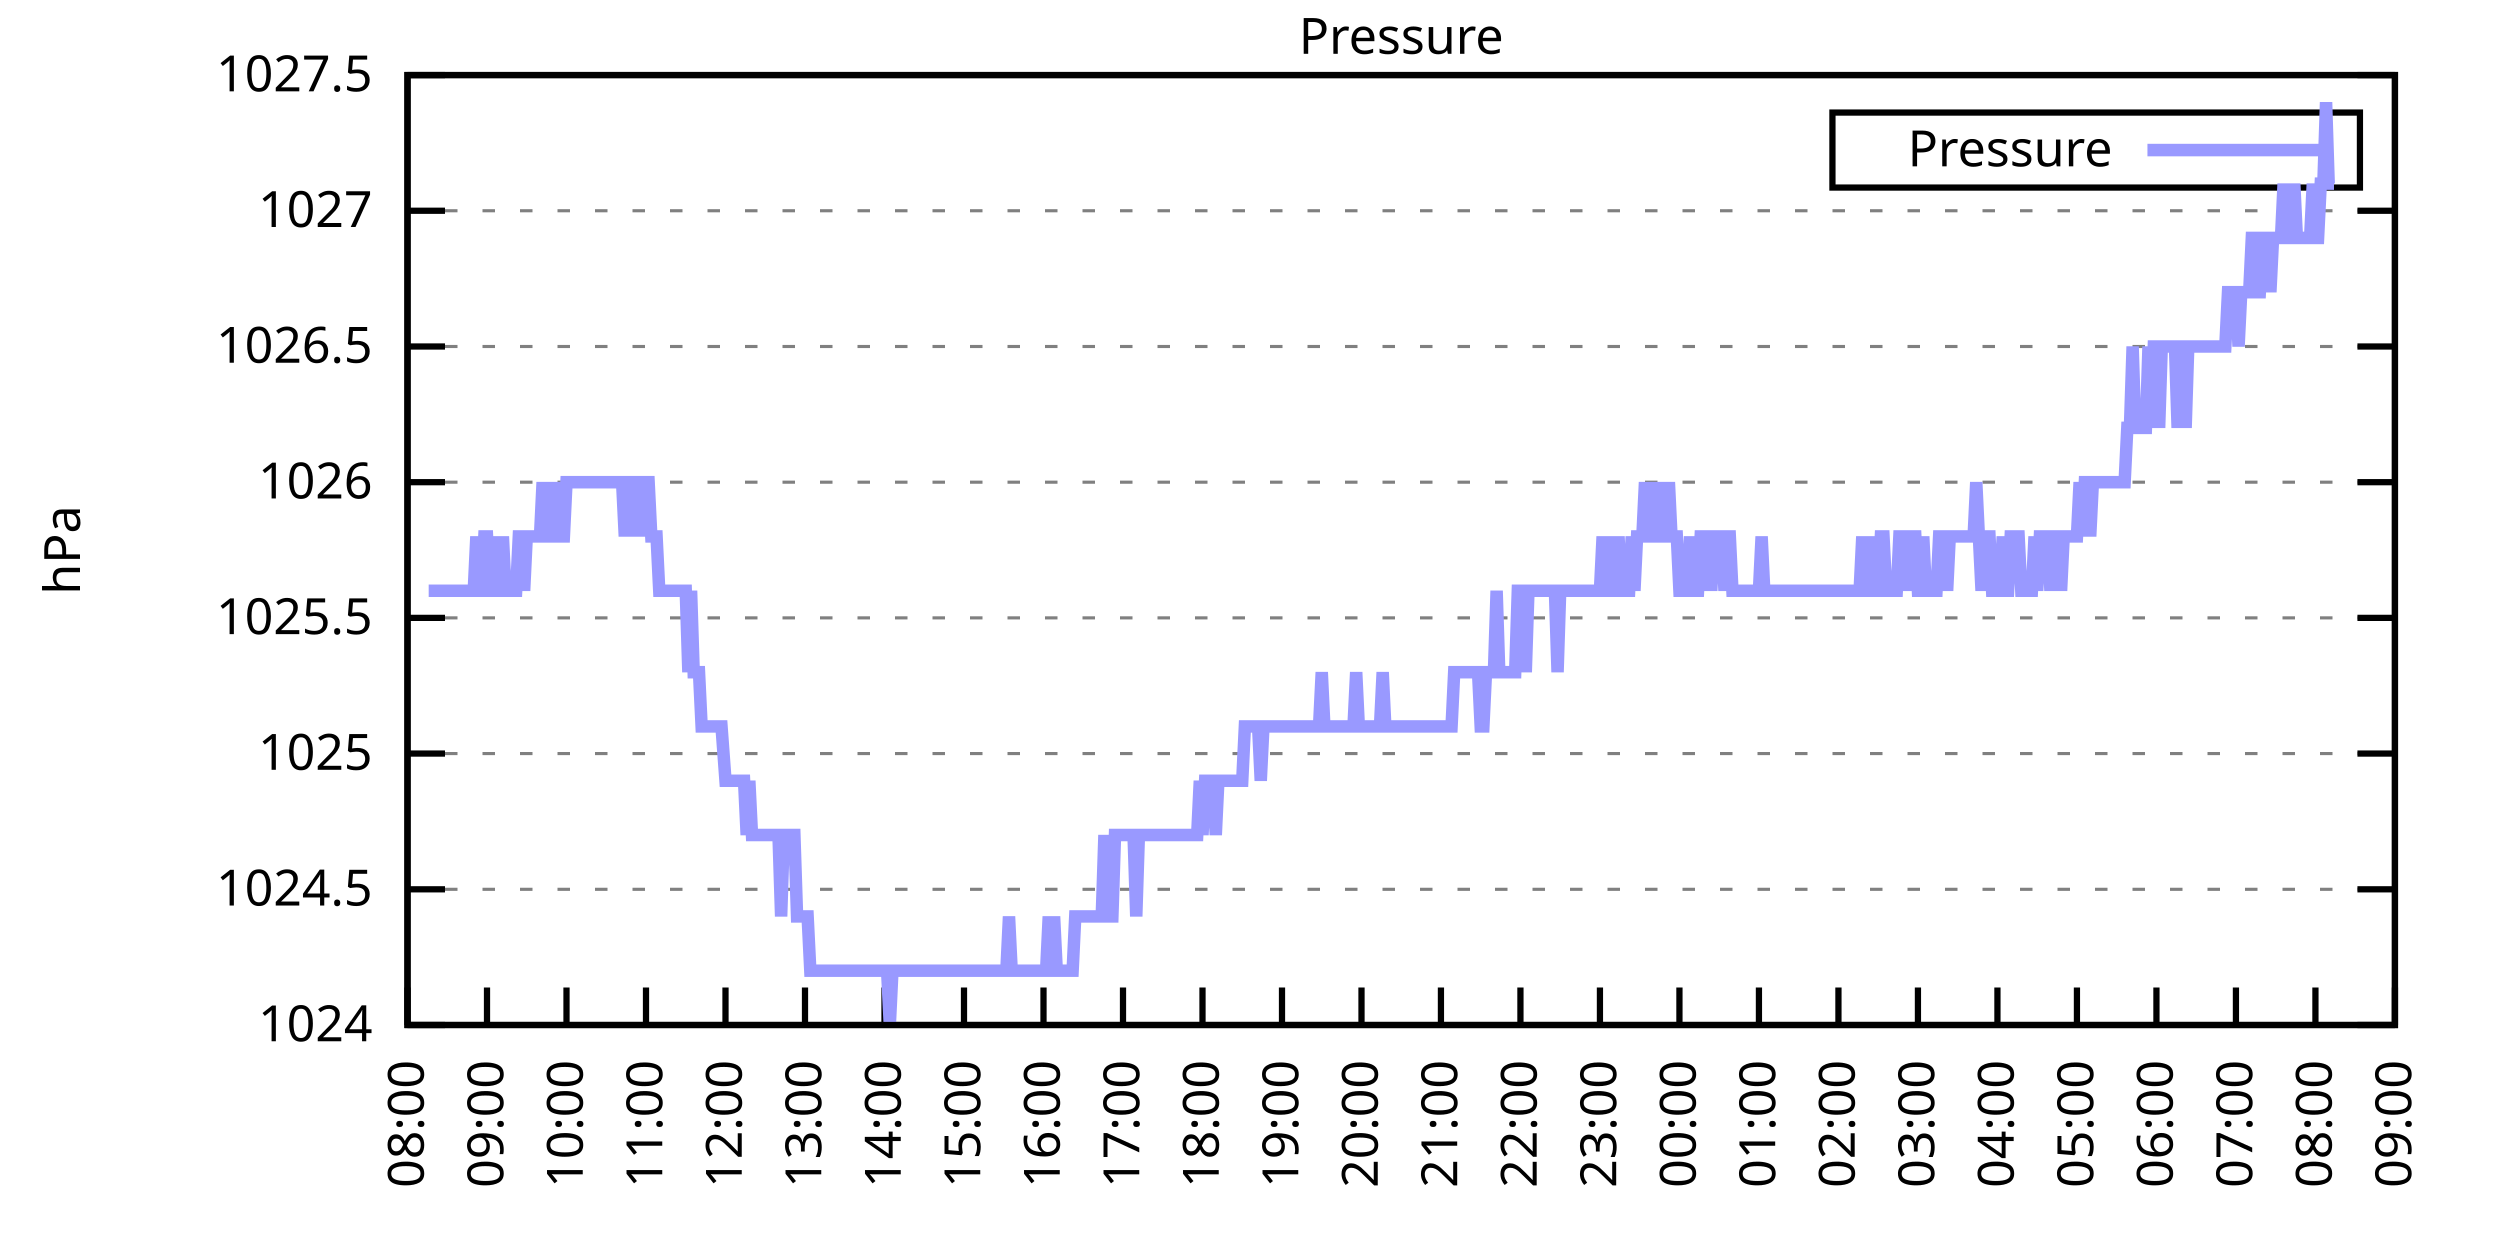
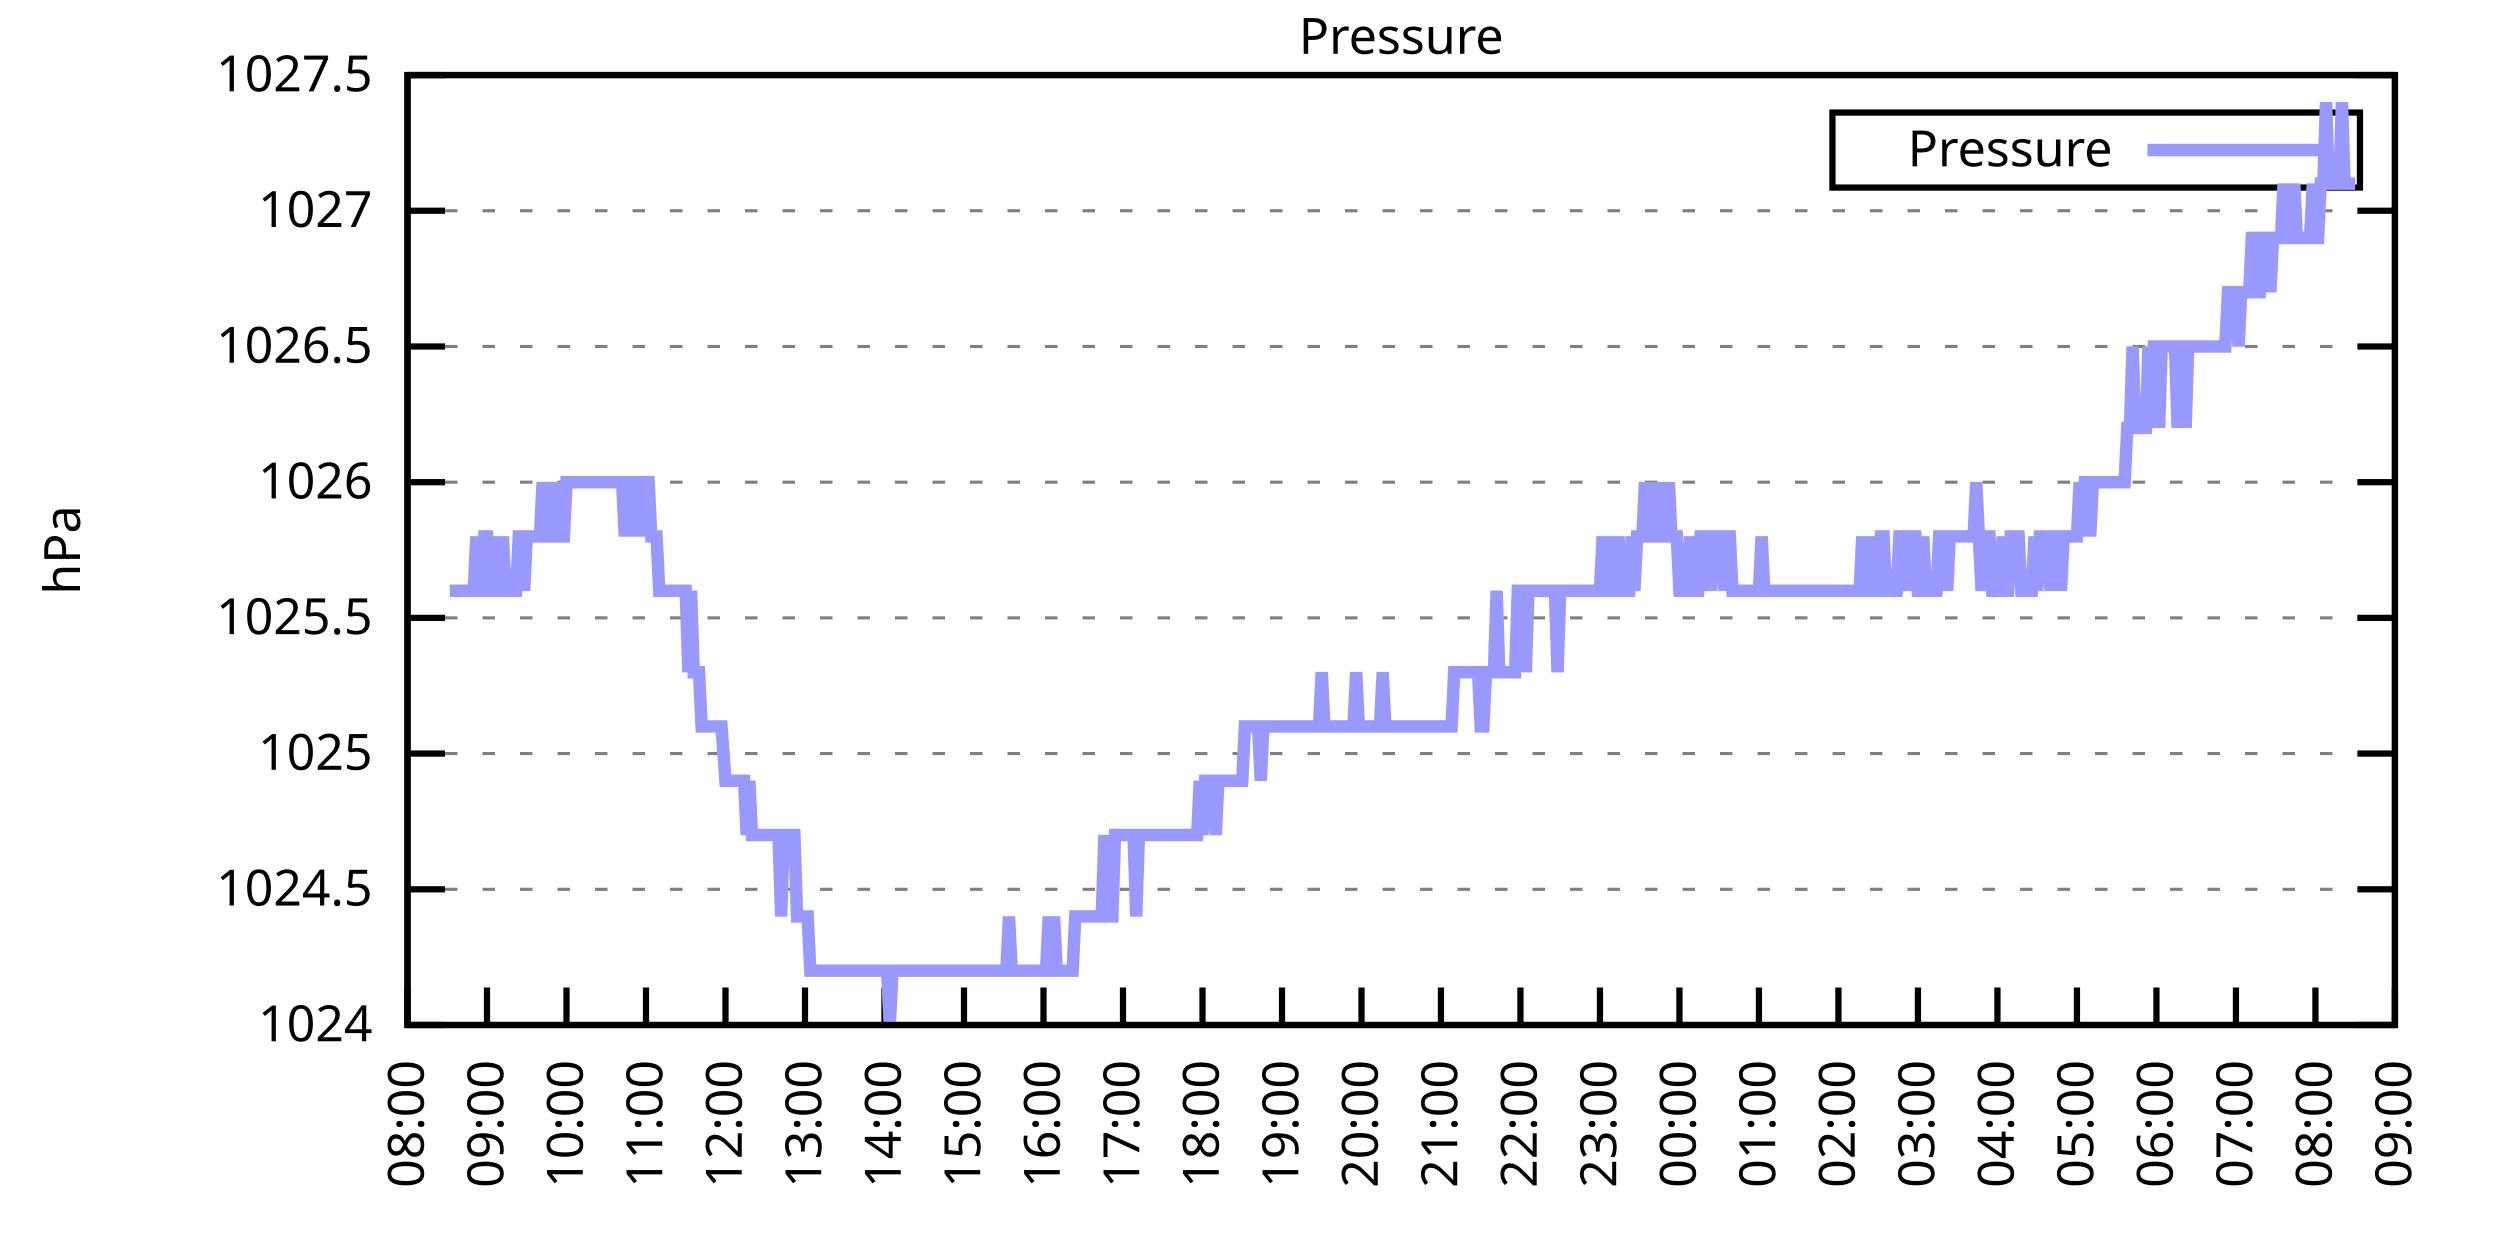
<svg xmlns="http://www.w3.org/2000/svg" xmlns:xlink="http://www.w3.org/1999/xlink" width="400" height="200" viewBox="0 0 400 200">
  <g id="gnuplot_canvas">
    <rect x="0" y="0" width="400" height="200" fill="none" />
    <defs>
      <circle id="gpDot" r="0.5" stroke-width="0.5" stroke="currentColor" />
      <path id="gpPt0" stroke-width="0.333" stroke="currentColor" d="M-1,0 h2 M0,-1 v2" />
      <path id="gpPt1" stroke-width="0.333" stroke="currentColor" d="M-1,-1 L1,1 M1,-1 L-1,1" />
      <path id="gpPt2" stroke-width="0.333" stroke="currentColor" d="M-1,0 L1,0 M0,-1 L0,1 M-1,-1 L1,1 M-1,1 L1,-1" />
      <rect id="gpPt3" stroke-width="0.333" stroke="currentColor" x="-1" y="-1" width="2" height="2" />
      <rect id="gpPt4" stroke-width="0.333" stroke="currentColor" fill="currentColor" x="-1" y="-1" width="2" height="2" />
      <circle id="gpPt5" stroke-width="0.333" stroke="currentColor" cx="0" cy="0" r="1" />
      <use xlink:href="#gpPt5" id="gpPt6" fill="currentColor" stroke="none" />
      <path id="gpPt7" stroke-width="0.333" stroke="currentColor" d="M0,-1.33 L-1.33,0.67 L1.33,0.67 z" />
      <use xlink:href="#gpPt7" id="gpPt8" fill="currentColor" stroke="none" />
      <use xlink:href="#gpPt7" id="gpPt9" stroke="currentColor" transform="rotate(180)" />
      <use xlink:href="#gpPt9" id="gpPt10" fill="currentColor" stroke="none" />
      <use xlink:href="#gpPt3" id="gpPt11" stroke="currentColor" transform="rotate(45)" />
      <use xlink:href="#gpPt11" id="gpPt12" fill="currentColor" stroke="none" />
      <path id="gpPt13" stroke-width="0.333" stroke="currentColor" d="M0,1.330 L1.265,0.411 L0.782,-1.067 L-0.782,-1.076 L-1.265,0.411 z" />
      <use xlink:href="#gpPt13" id="gpPt14" fill="currentColor" stroke="none" />
      <filter id="textbox" filterUnits="objectBoundingBox" x="0" y="0" height="1" width="1">
        <feFlood flood-color="white" flood-opacity="1" result="bgnd" />
        <feComposite in="SourceGraphic" in2="bgnd" operator="atop" />
      </filter>
      <filter id="greybox" filterUnits="objectBoundingBox" x="0" y="0" height="1" width="1">
        <feFlood flood-color="lightgrey" flood-opacity="1" result="grey" />
        <feComposite in="SourceGraphic" in2="grey" operator="atop" />
      </filter>
    </defs>
    <g fill="none" color="white" stroke="currentColor" stroke-width="1.00" stroke-linecap="butt" stroke-linejoin="miter">
</g>
    <g fill="none" color="black" stroke="currentColor" stroke-width="1.00" stroke-linecap="butt" stroke-linejoin="miter">
      <g stroke="none" shape-rendering="crispEdges">
        <polygon fill="rgb(255, 255, 255)" points="65.20,164.00 383.18,164.00 383.18,12.02 65.20,12.02 " />
      </g>
    </g>
    <g fill="none" color="black" stroke="currentColor" stroke-width="1.00" stroke-linecap="butt" stroke-linejoin="miter">
</g>
    <g fill="none" color="black" stroke="black" stroke-width="0.50" stroke-linecap="butt" stroke-linejoin="miter">
</g>
    <g fill="none" color="gray" stroke="currentColor" stroke-width="0.50" stroke-linecap="butt" stroke-linejoin="miter">
      <path stroke="gray" stroke-dasharray="2,4" class="gridline" d="M65.20,164.00 L383.19,164.00  " />
    </g>
    <g fill="none" color="gray" stroke="gray" stroke-width="1.00" stroke-linecap="butt" stroke-linejoin="miter">
</g>
    <g fill="none" color="black" stroke="currentColor" stroke-width="1.00" stroke-linecap="butt" stroke-linejoin="miter">
      <path stroke="black" d="M65.20,164.00 L71.20,164.00 M383.19,164.00 L377.19,164.00  " />
      <g transform="translate(59.60,166.60)" stroke="none" fill="black" font-family="Sans" font-size="8.00" text-anchor="end">
        <text>
          <tspan font-family="Sans"> 1024</tspan>
        </text>
      </g>
    </g>
    <g fill="none" color="black" stroke="currentColor" stroke-width="1.00" stroke-linecap="butt" stroke-linejoin="miter">
</g>
    <g fill="none" color="black" stroke="black" stroke-width="0.50" stroke-linecap="butt" stroke-linejoin="miter">
</g>
    <g fill="none" color="gray" stroke="currentColor" stroke-width="0.50" stroke-linecap="butt" stroke-linejoin="miter">
      <path stroke="gray" stroke-dasharray="2,4" class="gridline" d="M65.20,142.29 L383.19,142.29  " />
    </g>
    <g fill="none" color="gray" stroke="gray" stroke-width="1.00" stroke-linecap="butt" stroke-linejoin="miter">
</g>
    <g fill="none" color="black" stroke="currentColor" stroke-width="1.00" stroke-linecap="butt" stroke-linejoin="miter">
      <path stroke="black" d="M65.20,142.29 L71.20,142.29 M383.19,142.29 L377.19,142.29  " />
      <g transform="translate(59.60,144.89)" stroke="none" fill="black" font-family="Sans" font-size="8.00" text-anchor="end">
        <text>
          <tspan font-family="Sans"> 1024.5</tspan>
        </text>
      </g>
    </g>
    <g fill="none" color="black" stroke="currentColor" stroke-width="1.00" stroke-linecap="butt" stroke-linejoin="miter">
</g>
    <g fill="none" color="black" stroke="black" stroke-width="0.50" stroke-linecap="butt" stroke-linejoin="miter">
</g>
    <g fill="none" color="gray" stroke="currentColor" stroke-width="0.50" stroke-linecap="butt" stroke-linejoin="miter">
      <path stroke="gray" stroke-dasharray="2,4" class="gridline" d="M65.20,120.57 L383.19,120.57  " />
    </g>
    <g fill="none" color="gray" stroke="gray" stroke-width="1.00" stroke-linecap="butt" stroke-linejoin="miter">
</g>
    <g fill="none" color="black" stroke="currentColor" stroke-width="1.00" stroke-linecap="butt" stroke-linejoin="miter">
      <path stroke="black" d="M65.20,120.57 L71.20,120.57 M383.19,120.57 L377.19,120.57  " />
      <g transform="translate(59.60,123.17)" stroke="none" fill="black" font-family="Sans" font-size="8.00" text-anchor="end">
        <text>
          <tspan font-family="Sans"> 1025</tspan>
        </text>
      </g>
    </g>
    <g fill="none" color="black" stroke="currentColor" stroke-width="1.00" stroke-linecap="butt" stroke-linejoin="miter">
</g>
    <g fill="none" color="black" stroke="black" stroke-width="0.50" stroke-linecap="butt" stroke-linejoin="miter">
</g>
    <g fill="none" color="gray" stroke="currentColor" stroke-width="0.50" stroke-linecap="butt" stroke-linejoin="miter">
      <path stroke="gray" stroke-dasharray="2,4" class="gridline" d="M65.20,98.86 L383.19,98.86  " />
    </g>
    <g fill="none" color="gray" stroke="gray" stroke-width="1.00" stroke-linecap="butt" stroke-linejoin="miter">
</g>
    <g fill="none" color="black" stroke="currentColor" stroke-width="1.00" stroke-linecap="butt" stroke-linejoin="miter">
      <path stroke="black" d="M65.20,98.86 L71.20,98.86 M383.19,98.86 L377.19,98.86  " />
      <g transform="translate(59.60,101.46)" stroke="none" fill="black" font-family="Sans" font-size="8.00" text-anchor="end">
        <text>
          <tspan font-family="Sans"> 1025.5</tspan>
        </text>
      </g>
    </g>
    <g fill="none" color="black" stroke="currentColor" stroke-width="1.00" stroke-linecap="butt" stroke-linejoin="miter">
</g>
    <g fill="none" color="black" stroke="black" stroke-width="0.50" stroke-linecap="butt" stroke-linejoin="miter">
</g>
    <g fill="none" color="gray" stroke="currentColor" stroke-width="0.50" stroke-linecap="butt" stroke-linejoin="miter">
      <path stroke="gray" stroke-dasharray="2,4" class="gridline" d="M65.20,77.15 L383.19,77.15  " />
    </g>
    <g fill="none" color="gray" stroke="gray" stroke-width="1.00" stroke-linecap="butt" stroke-linejoin="miter">
</g>
    <g fill="none" color="black" stroke="currentColor" stroke-width="1.00" stroke-linecap="butt" stroke-linejoin="miter">
      <path stroke="black" d="M65.20,77.15 L71.20,77.15 M383.19,77.15 L377.19,77.15  " />
      <g transform="translate(59.60,79.75)" stroke="none" fill="black" font-family="Sans" font-size="8.00" text-anchor="end">
        <text>
          <tspan font-family="Sans"> 1026</tspan>
        </text>
      </g>
    </g>
    <g fill="none" color="black" stroke="currentColor" stroke-width="1.00" stroke-linecap="butt" stroke-linejoin="miter">
</g>
    <g fill="none" color="black" stroke="black" stroke-width="0.50" stroke-linecap="butt" stroke-linejoin="miter">
</g>
    <g fill="none" color="gray" stroke="currentColor" stroke-width="0.50" stroke-linecap="butt" stroke-linejoin="miter">
      <path stroke="gray" stroke-dasharray="2,4" class="gridline" d="M65.20,55.44 L383.19,55.44  " />
    </g>
    <g fill="none" color="gray" stroke="gray" stroke-width="1.00" stroke-linecap="butt" stroke-linejoin="miter">
</g>
    <g fill="none" color="black" stroke="currentColor" stroke-width="1.00" stroke-linecap="butt" stroke-linejoin="miter">
      <path stroke="black" d="M65.20,55.44 L71.20,55.44 M383.19,55.44 L377.19,55.44  " />
      <g transform="translate(59.60,58.04)" stroke="none" fill="black" font-family="Sans" font-size="8.00" text-anchor="end">
        <text>
          <tspan font-family="Sans"> 1026.5</tspan>
        </text>
      </g>
    </g>
    <g fill="none" color="black" stroke="currentColor" stroke-width="1.00" stroke-linecap="butt" stroke-linejoin="miter">
</g>
    <g fill="none" color="black" stroke="black" stroke-width="0.50" stroke-linecap="butt" stroke-linejoin="miter">
</g>
    <g fill="none" color="gray" stroke="currentColor" stroke-width="0.50" stroke-linecap="butt" stroke-linejoin="miter">
      <path stroke="gray" stroke-dasharray="2,4" class="gridline" d="M65.20,33.72 L383.19,33.72  " />
    </g>
    <g fill="none" color="gray" stroke="gray" stroke-width="1.00" stroke-linecap="butt" stroke-linejoin="miter">
</g>
    <g fill="none" color="black" stroke="currentColor" stroke-width="1.00" stroke-linecap="butt" stroke-linejoin="miter">
      <path stroke="black" d="M65.20,33.72 L71.20,33.72 M383.19,33.72 L377.19,33.72  " />
      <g transform="translate(59.60,36.32)" stroke="none" fill="black" font-family="Sans" font-size="8.00" text-anchor="end">
        <text>
          <tspan font-family="Sans"> 1027</tspan>
        </text>
      </g>
    </g>
    <g fill="none" color="black" stroke="currentColor" stroke-width="1.00" stroke-linecap="butt" stroke-linejoin="miter">
</g>
    <g fill="none" color="black" stroke="black" stroke-width="0.50" stroke-linecap="butt" stroke-linejoin="miter">
</g>
    <g fill="none" color="gray" stroke="currentColor" stroke-width="0.50" stroke-linecap="butt" stroke-linejoin="miter">
      <path stroke="gray" stroke-dasharray="2,4" class="gridline" d="M65.20,12.01 L383.19,12.01  " />
    </g>
    <g fill="none" color="gray" stroke="gray" stroke-width="1.00" stroke-linecap="butt" stroke-linejoin="miter">
</g>
    <g fill="none" color="black" stroke="currentColor" stroke-width="1.00" stroke-linecap="butt" stroke-linejoin="miter">
      <path stroke="black" d="M65.20,12.01 L71.20,12.01 M383.19,12.01 L377.19,12.01  " />
      <g transform="translate(59.60,14.61)" stroke="none" fill="black" font-family="Sans" font-size="8.00" text-anchor="end">
        <text>
          <tspan font-family="Sans"> 1027.5</tspan>
        </text>
      </g>
    </g>
    <g fill="none" color="black" stroke="currentColor" stroke-width="1.00" stroke-linecap="butt" stroke-linejoin="miter">
      <path stroke="black" d="M65.20,164.00 L65.20,158.00  " />
      <g transform="translate(67.80,169.60) rotate(270.00)" stroke="none" fill="black" font-family="Sans" font-size="8.00" text-anchor="end">
        <text>
          <tspan font-family="Sans">08:00</tspan>
        </text>
      </g>
    </g>
    <g fill="none" color="black" stroke="currentColor" stroke-width="1.00" stroke-linecap="butt" stroke-linejoin="miter">
      <path stroke="black" d="M77.92,164.00 L77.92,158.00  " />
      <g transform="translate(80.52,169.60) rotate(270.00)" stroke="none" fill="black" font-family="Sans" font-size="8.00" text-anchor="end">
        <text>
          <tspan font-family="Sans">09:00</tspan>
        </text>
      </g>
    </g>
    <g fill="none" color="black" stroke="currentColor" stroke-width="1.00" stroke-linecap="butt" stroke-linejoin="miter">
      <path stroke="black" d="M90.64,164.00 L90.64,158.00  " />
      <g transform="translate(93.24,169.60) rotate(270.00)" stroke="none" fill="black" font-family="Sans" font-size="8.00" text-anchor="end">
        <text>
          <tspan font-family="Sans">10:00</tspan>
        </text>
      </g>
    </g>
    <g fill="none" color="black" stroke="currentColor" stroke-width="1.00" stroke-linecap="butt" stroke-linejoin="miter">
      <path stroke="black" d="M103.36,164.00 L103.36,158.00  " />
      <g transform="translate(105.96,169.60) rotate(270.00)" stroke="none" fill="black" font-family="Sans" font-size="8.00" text-anchor="end">
        <text>
          <tspan font-family="Sans">11:00</tspan>
        </text>
      </g>
    </g>
    <g fill="none" color="black" stroke="currentColor" stroke-width="1.00" stroke-linecap="butt" stroke-linejoin="miter">
      <path stroke="black" d="M116.08,164.00 L116.08,158.00  " />
      <g transform="translate(118.68,169.60) rotate(270.00)" stroke="none" fill="black" font-family="Sans" font-size="8.00" text-anchor="end">
        <text>
          <tspan font-family="Sans">12:00</tspan>
        </text>
      </g>
    </g>
    <g fill="none" color="black" stroke="currentColor" stroke-width="1.00" stroke-linecap="butt" stroke-linejoin="miter">
      <path stroke="black" d="M128.80,164.00 L128.80,158.00  " />
      <g transform="translate(131.40,169.60) rotate(270.00)" stroke="none" fill="black" font-family="Sans" font-size="8.00" text-anchor="end">
        <text>
          <tspan font-family="Sans">13:00</tspan>
        </text>
      </g>
    </g>
    <g fill="none" color="black" stroke="currentColor" stroke-width="1.00" stroke-linecap="butt" stroke-linejoin="miter">
      <path stroke="black" d="M141.52,164.00 L141.52,158.00  " />
      <g transform="translate(144.12,169.60) rotate(270.00)" stroke="none" fill="black" font-family="Sans" font-size="8.00" text-anchor="end">
        <text>
          <tspan font-family="Sans">14:00</tspan>
        </text>
      </g>
    </g>
    <g fill="none" color="black" stroke="currentColor" stroke-width="1.00" stroke-linecap="butt" stroke-linejoin="miter">
      <path stroke="black" d="M154.24,164.00 L154.24,158.00  " />
      <g transform="translate(156.84,169.60) rotate(270.00)" stroke="none" fill="black" font-family="Sans" font-size="8.00" text-anchor="end">
        <text>
          <tspan font-family="Sans">15:00</tspan>
        </text>
      </g>
    </g>
    <g fill="none" color="black" stroke="currentColor" stroke-width="1.00" stroke-linecap="butt" stroke-linejoin="miter">
      <path stroke="black" d="M166.96,164.00 L166.96,158.00  " />
      <g transform="translate(169.56,169.60) rotate(270.00)" stroke="none" fill="black" font-family="Sans" font-size="8.00" text-anchor="end">
        <text>
          <tspan font-family="Sans">16:00</tspan>
        </text>
      </g>
    </g>
    <g fill="none" color="black" stroke="currentColor" stroke-width="1.00" stroke-linecap="butt" stroke-linejoin="miter">
      <path stroke="black" d="M179.68,164.00 L179.68,158.00  " />
      <g transform="translate(182.28,169.60) rotate(270.00)" stroke="none" fill="black" font-family="Sans" font-size="8.00" text-anchor="end">
        <text>
          <tspan font-family="Sans">17:00</tspan>
        </text>
      </g>
    </g>
    <g fill="none" color="black" stroke="currentColor" stroke-width="1.00" stroke-linecap="butt" stroke-linejoin="miter">
      <path stroke="black" d="M192.40,164.00 L192.40,158.00  " />
      <g transform="translate(195.00,169.60) rotate(270.00)" stroke="none" fill="black" font-family="Sans" font-size="8.00" text-anchor="end">
        <text>
          <tspan font-family="Sans">18:00</tspan>
        </text>
      </g>
    </g>
    <g fill="none" color="black" stroke="currentColor" stroke-width="1.00" stroke-linecap="butt" stroke-linejoin="miter">
      <path stroke="black" d="M205.12,164.00 L205.12,158.00  " />
      <g transform="translate(207.72,169.60) rotate(270.00)" stroke="none" fill="black" font-family="Sans" font-size="8.00" text-anchor="end">
        <text>
          <tspan font-family="Sans">19:00</tspan>
        </text>
      </g>
    </g>
    <g fill="none" color="black" stroke="currentColor" stroke-width="1.00" stroke-linecap="butt" stroke-linejoin="miter">
      <path stroke="black" d="M217.84,164.00 L217.84,158.00  " />
      <g transform="translate(220.44,169.60) rotate(270.00)" stroke="none" fill="black" font-family="Sans" font-size="8.00" text-anchor="end">
        <text>
          <tspan font-family="Sans">20:00</tspan>
        </text>
      </g>
    </g>
    <g fill="none" color="black" stroke="currentColor" stroke-width="1.00" stroke-linecap="butt" stroke-linejoin="miter">
      <path stroke="black" d="M230.55,164.00 L230.55,158.00  " />
      <g transform="translate(233.15,169.60) rotate(270.00)" stroke="none" fill="black" font-family="Sans" font-size="8.00" text-anchor="end">
        <text>
          <tspan font-family="Sans">21:00</tspan>
        </text>
      </g>
    </g>
    <g fill="none" color="black" stroke="currentColor" stroke-width="1.00" stroke-linecap="butt" stroke-linejoin="miter">
      <path stroke="black" d="M243.27,164.00 L243.27,158.00  " />
      <g transform="translate(245.87,169.60) rotate(270.00)" stroke="none" fill="black" font-family="Sans" font-size="8.00" text-anchor="end">
        <text>
          <tspan font-family="Sans">22:00</tspan>
        </text>
      </g>
    </g>
    <g fill="none" color="black" stroke="currentColor" stroke-width="1.00" stroke-linecap="butt" stroke-linejoin="miter">
      <path stroke="black" d="M255.99,164.00 L255.99,158.00  " />
      <g transform="translate(258.59,169.60) rotate(270.00)" stroke="none" fill="black" font-family="Sans" font-size="8.00" text-anchor="end">
        <text>
          <tspan font-family="Sans">23:00</tspan>
        </text>
      </g>
    </g>
    <g fill="none" color="black" stroke="currentColor" stroke-width="1.00" stroke-linecap="butt" stroke-linejoin="miter">
      <path stroke="black" d="M268.71,164.00 L268.71,158.00  " />
      <g transform="translate(271.31,169.60) rotate(270.00)" stroke="none" fill="black" font-family="Sans" font-size="8.00" text-anchor="end">
        <text>
          <tspan font-family="Sans">00:00</tspan>
        </text>
      </g>
    </g>
    <g fill="none" color="black" stroke="currentColor" stroke-width="1.00" stroke-linecap="butt" stroke-linejoin="miter">
      <path stroke="black" d="M281.43,164.00 L281.43,158.00  " />
      <g transform="translate(284.03,169.60) rotate(270.00)" stroke="none" fill="black" font-family="Sans" font-size="8.00" text-anchor="end">
        <text>
          <tspan font-family="Sans">01:00</tspan>
        </text>
      </g>
    </g>
    <g fill="none" color="black" stroke="currentColor" stroke-width="1.00" stroke-linecap="butt" stroke-linejoin="miter">
      <path stroke="black" d="M294.15,164.00 L294.15,158.00  " />
      <g transform="translate(296.75,169.60) rotate(270.00)" stroke="none" fill="black" font-family="Sans" font-size="8.00" text-anchor="end">
        <text>
          <tspan font-family="Sans">02:00</tspan>
        </text>
      </g>
    </g>
    <g fill="none" color="black" stroke="currentColor" stroke-width="1.00" stroke-linecap="butt" stroke-linejoin="miter">
      <path stroke="black" d="M306.87,164.00 L306.87,158.00  " />
      <g transform="translate(309.47,169.60) rotate(270.00)" stroke="none" fill="black" font-family="Sans" font-size="8.00" text-anchor="end">
        <text>
          <tspan font-family="Sans">03:00</tspan>
        </text>
      </g>
    </g>
    <g fill="none" color="black" stroke="currentColor" stroke-width="1.00" stroke-linecap="butt" stroke-linejoin="miter">
      <path stroke="black" d="M319.59,164.00 L319.59,158.00  " />
      <g transform="translate(322.19,169.60) rotate(270.00)" stroke="none" fill="black" font-family="Sans" font-size="8.00" text-anchor="end">
        <text>
          <tspan font-family="Sans">04:00</tspan>
        </text>
      </g>
    </g>
    <g fill="none" color="black" stroke="currentColor" stroke-width="1.00" stroke-linecap="butt" stroke-linejoin="miter">
      <path stroke="black" d="M332.31,164.00 L332.31,158.00  " />
      <g transform="translate(334.91,169.60) rotate(270.00)" stroke="none" fill="black" font-family="Sans" font-size="8.00" text-anchor="end">
        <text>
          <tspan font-family="Sans">05:00</tspan>
        </text>
      </g>
    </g>
    <g fill="none" color="black" stroke="currentColor" stroke-width="1.00" stroke-linecap="butt" stroke-linejoin="miter">
      <path stroke="black" d="M345.03,164.00 L345.03,158.00  " />
      <g transform="translate(347.63,169.60) rotate(270.00)" stroke="none" fill="black" font-family="Sans" font-size="8.00" text-anchor="end">
        <text>
          <tspan font-family="Sans">06:00</tspan>
        </text>
      </g>
    </g>
    <g fill="none" color="black" stroke="currentColor" stroke-width="1.00" stroke-linecap="butt" stroke-linejoin="miter">
      <path stroke="black" d="M357.75,164.00 L357.75,158.00  " />
      <g transform="translate(360.35,169.60) rotate(270.00)" stroke="none" fill="black" font-family="Sans" font-size="8.00" text-anchor="end">
        <text>
          <tspan font-family="Sans">07:00</tspan>
        </text>
      </g>
    </g>
    <g fill="none" color="black" stroke="currentColor" stroke-width="1.00" stroke-linecap="butt" stroke-linejoin="miter">
      <path stroke="black" d="M370.47,164.00 L370.47,158.00  " />
      <g transform="translate(373.07,169.60) rotate(270.00)" stroke="none" fill="black" font-family="Sans" font-size="8.00" text-anchor="end">
        <text>
          <tspan font-family="Sans">08:00</tspan>
        </text>
      </g>
    </g>
    <g fill="none" color="black" stroke="currentColor" stroke-width="1.00" stroke-linecap="butt" stroke-linejoin="miter">
      <path stroke="black" d="M383.19,164.00 L383.19,158.00  " />
      <g transform="translate(385.79,169.60) rotate(270.00)" stroke="none" fill="black" font-family="Sans" font-size="8.00" text-anchor="end">
        <text>
          <tspan font-family="Sans">09:00</tspan>
        </text>
      </g>
    </g>
    <g fill="none" color="black" stroke="currentColor" stroke-width="1.00" stroke-linecap="butt" stroke-linejoin="miter">
</g>
    <g fill="none" color="black" stroke="currentColor" stroke-width="1.00" stroke-linecap="butt" stroke-linejoin="miter">
      <path stroke="black" d="M65.20,12.01 L65.20,164.00 L383.19,164.00 L383.19,12.01 L65.20,12.01 Z  " />
    </g>
    <g fill="none" color="black" stroke="currentColor" stroke-width="1.00" stroke-linecap="butt" stroke-linejoin="miter">
</g>
    <g fill="none" color="black" stroke="currentColor" stroke-width="1.00" stroke-linecap="butt" stroke-linejoin="miter">
      <path stroke="black" d="M293.19,30.01 L293.19,18.01 L377.59,18.01 L377.59,30.01 L293.19,30.01 Z  " />
    </g>
    <g id="Pressure_plot_1">
      <g fill="none" color="white" stroke="black" stroke-width="2.00" stroke-linecap="butt" stroke-linejoin="miter">
</g>
      <g fill="none" color="black" stroke="currentColor" stroke-width="2.00" stroke-linecap="butt" stroke-linejoin="miter">
        <g transform="translate(337.99,26.61)" stroke="none" fill="black" font-family="Sans" font-size="8.00" text-anchor="end">
          <text>
            <tspan font-family="Sans">Pressure</tspan>
          </text>
        </g>
      </g>
      <g fill="none" color="black" stroke="currentColor" stroke-width="2.00" stroke-linecap="butt" stroke-linejoin="miter">
-         <path stroke="rgb(153, 153, 255)" d="M343.59,24.01 L371.99,24.01 M68.59,94.52 L69.02,94.52 L69.44,94.52 L69.86,94.52 L70.29,94.52 L70.71,94.52   L71.14,94.52 L71.56,94.52 L71.98,94.52 L72.41,94.52 L72.83,94.52 L73.26,94.52 L73.68,94.52 L74.10,94.52   L74.53,94.52 L74.95,94.52 L75.38,94.52 L75.80,94.52 L76.22,85.83 L76.65,94.52 L77.07,94.52 L77.50,85.83   L77.92,85.83 L78.34,94.52 L78.77,94.52 L79.19,85.83 L79.62,94.52 L80.04,94.52 L80.46,85.83 L80.89,94.52   L81.31,94.52 L81.74,94.52 L82.16,94.52 L82.58,94.52 L83.01,85.83 L83.43,85.83 L83.86,94.52 L84.28,85.83   L84.70,85.83 L85.13,85.83 L85.55,85.83 L85.98,85.83 L86.40,85.83 L86.82,77.15 L87.25,85.83 L87.67,77.15   L88.10,85.83 L88.52,85.83 L88.94,85.83 L89.37,77.15 L89.79,85.83 L90.22,85.83 L90.64,77.15 L91.06,77.15   L91.49,77.15 L91.91,77.15 L92.34,77.15 L92.76,77.15 L93.18,77.15 L93.61,77.15 L94.03,77.15 L94.46,77.15   L94.88,77.15 L95.30,77.15 L95.73,77.15 L96.15,77.15 L96.58,77.15 L97.00,77.15 L97.42,77.15 L97.85,77.15   L98.27,77.15 L98.69,77.15 L99.12,77.15 L99.54,77.15 L99.97,85.83 L100.39,77.15 L100.81,77.15 L101.24,77.15   L101.66,85.83 L102.09,77.15 L102.51,77.15 L102.93,85.83 L103.36,77.15 L103.78,77.15 L104.21,85.83 L104.63,85.83   L105.05,85.83 L105.48,94.52 L105.90,94.52 L106.33,94.52 L106.75,94.52 L107.17,94.52 L107.60,94.52 L108.02,94.52   L108.45,94.52 L108.87,94.52 L109.29,94.52 L109.72,94.52 L110.14,107.55 L110.57,94.52 L110.99,107.55 L111.41,107.55   L111.84,107.55 L112.26,116.23 L112.69,116.23 L113.11,116.23 L113.53,116.23 L113.96,116.23 L114.38,116.23 L114.81,116.23   L115.23,116.23 L115.44,116.23 L116.08,124.92 L116.50,124.92 L116.93,124.92 L117.35,124.92 L117.77,124.92 L118.20,124.92   L118.62,124.92 L119.05,124.92 L119.47,133.60 L119.89,124.92 L120.32,133.60 L120.74,133.60 L121.17,133.60 L121.59,133.60   L122.01,133.60 L122.44,133.60 L122.86,133.60 L123.29,133.60 L123.71,133.60 L124.13,133.60 L124.56,133.60 L124.98,146.63   L125.41,133.60 L125.83,133.60 L126.25,133.60 L126.68,133.60 L127.10,133.60 L127.53,146.63 L127.95,146.63 L128.37,146.63   L128.80,146.63 L129.22,146.63 L129.65,155.31 L130.07,155.31 L130.49,155.31 L130.92,155.31 L131.34,155.31 L131.77,155.31   L132.19,155.31 L132.61,155.31 L133.04,155.31 L133.46,155.31 L133.89,155.31 L134.31,155.31 L134.73,155.31 L135.16,155.31   L135.58,155.31 L136.01,155.31 L136.43,155.31 L136.85,155.31 L137.28,155.31 L137.70,155.31 L138.13,155.31 L138.55,155.31   L138.97,155.31 L139.40,155.31 L139.82,155.31 L140.25,155.31 L140.67,155.31 L141.09,155.31 L141.52,155.31 L141.94,155.31   L142.37,164.00 L142.79,155.31 L143.21,155.31 L143.64,155.31 L144.06,155.31 L144.49,155.31 L144.91,155.31 L145.33,155.31   L145.76,155.31 L146.18,155.31 L146.61,155.31 L147.03,155.31 L147.45,155.31 L147.88,155.31 L148.30,155.31 L148.73,155.31   L149.15,155.31 L149.57,155.31 L150.00,155.31 L150.42,155.31 L150.85,155.31 L151.27,155.31 L151.69,155.31 L152.12,155.31   L152.54,155.31 L152.97,155.31 L153.39,155.31 L153.81,155.31 L154.24,155.31 L154.66,155.31 L155.09,155.31 L155.51,155.31   L155.93,155.31 L156.36,155.31 L156.78,155.31 L157.21,155.31 L157.63,155.31 L158.05,155.31 L158.48,155.31 L158.90,155.31   L159.33,155.31 L159.75,155.31 L160.17,155.31 L160.60,155.31 L161.02,155.31 L161.44,146.63 L161.87,155.31 L162.29,155.31   L162.72,155.31 L163.14,155.31 L163.56,155.31 L163.99,155.31 L164.41,155.31 L164.84,155.31 L165.26,155.31 L165.68,155.31   L166.11,155.31 L166.53,155.31 L166.96,155.31 L167.38,155.31 L167.80,146.63 L168.23,155.31 L168.65,146.63 L169.08,155.31   L169.50,155.31 L169.92,155.31 L170.35,155.31 L170.77,155.31 L171.20,155.31 L171.62,155.31 L172.04,146.63 L172.47,146.63   L172.89,146.63 L173.32,146.63 L173.74,146.63 L174.16,146.63 L174.59,146.63 L175.01,146.63 L175.44,146.63 L175.86,146.63   L176.28,146.63 L176.71,133.60 L177.13,146.63 L177.56,146.63 L177.98,146.63 L178.40,133.60 L178.83,133.60 L179.25,133.60   L179.68,133.60 L180.10,133.60 L180.52,133.60 L180.95,133.60 L181.37,133.60 L181.80,146.63 L182.22,133.60 L182.64,133.60   L183.07,133.60 L183.49,133.60 L183.92,133.60 L184.34,133.60 L184.76,133.60 L185.19,133.60 L185.61,133.60 L186.04,133.60   L186.46,133.60 L186.88,133.60 L187.31,133.60 L187.73,133.60 L188.16,133.60 L188.58,133.60 L189.00,133.60 L189.43,133.60   L189.85,133.60 L190.28,133.60 L190.70,133.60 L191.12,133.60 L191.55,133.60 L191.97,124.92 L192.40,133.60 L192.82,124.92   L193.24,124.92 L193.67,124.92 L194.09,124.92 L194.52,133.60 L194.94,124.92 L195.36,124.92 L195.79,124.92 L196.21,124.92   L196.64,124.92 L197.06,124.92 L197.48,124.92 L197.91,124.92 L198.33,124.92 L198.76,124.92 L199.18,116.23 L199.60,116.23   L200.03,116.23 L200.45,116.23 L200.88,116.23 L201.30,116.23 L201.72,124.92 L202.15,116.23 L202.57,116.23 L203.00,116.23   L203.42,116.23 L203.84,116.23 L204.27,116.23 L204.69,116.23 L205.12,116.23 L205.54,116.23 L205.96,116.23 L206.39,116.23   L206.81,116.23 L207.24,116.23 L207.66,116.23 L208.08,116.23 L208.51,116.23 L208.93,116.23 L209.36,116.23 L209.78,116.23   L210.20,116.23 L210.63,116.23 L211.05,116.23 L211.48,107.55 L211.90,116.23 L212.32,116.23 L212.75,116.23 L213.17,116.23   L213.60,116.23 L214.02,116.23 L214.44,116.23 L214.87,116.23 L215.29,116.23 L215.72,116.23 L216.14,116.23 L216.56,116.23   L216.99,107.55 L217.41,116.23 L217.84,116.23 L218.26,116.23 L218.68,116.23 L219.11,116.23 L219.53,116.23 L219.96,116.23   L220.38,116.23 L220.80,116.23 L221.23,107.55 L221.65,116.23 L222.08,116.23 L222.50,116.23 L222.92,116.23 L223.35,116.23   L223.77,116.23 L224.20,116.23 L224.62,116.23 L225.04,116.23 L225.47,116.23 L225.89,116.23 L226.31,116.23 L226.74,116.23   L227.16,116.23 L227.59,116.23 L228.01,116.23 L228.43,116.23 L228.86,116.23 L229.28,116.23 L229.71,116.23 L230.13,116.23   L230.55,116.23 L230.98,116.23 L231.40,116.23 L231.83,116.23 L232.25,116.23 L232.67,107.55 L233.10,107.55 L233.52,107.55   L233.95,107.55 L234.37,107.55 L234.79,107.55 L235.22,107.55 L235.64,107.55 L236.07,107.55 L236.49,107.55 L236.91,116.23   L237.34,116.23 L237.76,107.55 L238.19,107.55 L238.61,107.55 L239.03,107.55 L239.46,94.52 L239.88,107.55 L240.31,107.55   L240.73,107.55 L241.15,107.55 L241.58,107.55 L242.00,107.55 L242.43,107.55 L242.85,94.52 L243.27,94.52 L243.70,94.52   L244.12,107.55 L244.55,94.52 L244.97,94.52 L245.39,94.52 L245.82,94.52 L246.24,94.52 L246.67,94.52 L247.09,94.52   L247.51,94.52 L247.94,94.52 L248.36,94.52 L248.79,94.52 L249.21,107.55 L249.63,94.52 L250.06,94.52 L250.48,94.52   L250.91,94.52 L251.33,94.52 L251.75,94.52 L252.18,94.52 L252.60,94.52 L253.03,94.52 L253.45,94.52 L253.87,94.52   L254.30,94.52 L254.72,94.52 L255.15,94.52 L255.57,94.52 L255.99,94.52 L256.42,85.83 L256.84,94.52 L257.27,94.52   L257.69,85.83 L258.11,94.52 L258.54,94.52 L258.96,85.83 L259.39,94.52 L259.81,94.52 L260.23,94.52 L260.66,94.52   L261.08,85.83 L261.51,94.52 L261.93,85.83 L262.35,85.83 L262.78,85.83 L263.20,77.15 L263.63,85.83 L264.05,85.83   L264.47,77.15 L264.90,85.83 L265.32,85.83 L265.75,77.15 L266.17,85.83 L266.59,85.83 L267.02,77.15 L267.44,85.83   L267.87,85.83 L268.29,85.83 L268.71,94.52 L269.14,94.52 L269.56,94.52 L269.99,94.52 L270.41,85.83 L270.83,94.52   L271.26,94.52 L271.68,94.52 L272.11,85.83 L272.53,85.83 L272.95,94.52 L273.38,85.83 L273.80,94.52 L274.23,85.83   L274.65,85.83 L275.07,85.83 L275.50,85.83 L275.92,94.52 L276.35,85.83 L276.77,85.83 L277.19,94.52 L277.62,94.52   L278.04,94.52 L278.47,94.52 L278.89,94.52 L279.31,94.52 L279.74,94.52 L280.16,94.52 L280.59,94.52 L281.01,94.52   L281.43,94.52 L281.86,85.83 L282.28,94.52 L282.71,94.52 L283.13,94.52 L283.55,94.52 L283.98,94.52 L284.40,94.52   L284.83,94.52 L285.25,94.52 L285.67,94.52 L286.10,94.52 L286.52,94.52 L286.95,94.52 L287.37,94.52 L287.79,94.52   L288.22,94.52 L288.64,94.52 L289.06,94.52 L289.49,94.52 L289.91,94.52 L290.34,94.52 L290.76,94.52 L291.18,94.52   L291.61,94.52 L292.03,94.52 L292.46,94.52 L292.88,94.52 L293.30,94.52 L293.73,94.52 L294.15,94.52 L294.58,94.52   L295.00,94.52 L295.42,94.52 L295.85,94.52 L296.27,94.52 L296.70,94.52 L297.12,94.52 L297.54,94.52 L297.97,85.83   L298.39,94.52 L298.82,94.52 L299.24,94.52 L299.66,85.83 L300.09,94.52 L300.51,94.52 L300.94,85.83 L301.36,85.83   L301.78,94.52 L302.21,94.52 L302.63,94.52 L303.06,94.52 L303.48,94.52 L303.90,85.83 L304.33,85.83 L304.75,85.83   L305.18,94.52 L305.60,85.83 L306.02,85.83 L306.45,85.83 L306.87,94.52 L307.30,94.52 L307.72,85.83 L308.14,94.52   L308.57,94.52 L308.99,94.52 L309.42,94.52 L309.84,94.52 L310.26,85.83 L310.69,85.83 L311.11,85.83 L311.54,94.52   L311.96,85.83 L312.38,85.83 L312.81,85.83 L313.23,85.83 L313.66,85.83 L314.08,85.83 L314.50,85.83 L314.93,85.83   L315.35,85.83 L315.78,85.83 L316.20,77.15 L316.62,85.83 L317.05,94.52 L317.47,85.83 L317.90,85.83 L318.32,85.83   L318.74,94.52 L319.17,94.52 L319.59,94.52 L320.02,94.52 L320.44,85.83 L320.86,94.52 L321.29,94.52 L321.71,85.83   L322.14,85.83 L322.56,85.83 L322.98,85.83 L323.41,94.52 L323.83,94.52 L324.26,94.52 L324.68,94.52 L325.10,94.52   L325.53,85.83 L325.95,94.52 L326.38,85.83 L326.80,85.83 L327.22,85.83 L327.65,85.83 L328.07,94.52 L328.50,85.83   L328.92,85.83 L329.34,85.83 L329.77,94.52 L330.19,85.83 L330.62,85.83 L331.04,85.83 L331.46,85.83 L331.89,85.83   L332.31,85.83 L332.74,77.15 L333.16,85.83 L333.58,77.15 L334.01,77.15 L334.43,85.83 L334.86,77.15 L335.28,77.15   L335.70,77.15 L336.13,77.15 L336.55,77.15 L336.98,77.15 L337.40,77.15 L337.82,77.15 L338.25,77.15 L338.67,77.15   L339.10,77.15 L339.52,77.15 L339.94,77.15 L340.37,68.46 L340.79,68.46 L341.22,55.44 L341.64,68.46 L342.06,68.46   L342.49,68.46 L342.91,68.46 L343.34,68.46 L343.76,55.44 L344.18,68.46 L344.61,55.44 L345.03,55.44 L345.46,68.46   L345.88,55.44 L346.30,55.44 L346.73,55.44 L347.15,55.44 L347.58,55.44 L348.00,55.44 L348.42,68.46 L348.85,55.44   L349.27,55.44 L349.70,68.46 L350.12,55.44 L350.54,55.44 L350.97,55.44 L351.39,55.44 L351.81,55.44 L352.24,55.44   L352.66,55.44 L353.09,55.44 L353.51,55.44 L353.93,55.44 L354.36,55.44 L354.78,55.44 L355.21,55.44 L355.63,55.44   L356.05,55.44 L356.48,46.75 L356.90,46.75 L357.33,46.75 L357.75,46.75 L358.17,55.44 L358.60,46.75 L359.02,46.75   L359.45,46.75 L359.87,46.75 L360.29,38.07 L360.72,38.07 L361.14,46.75 L361.57,46.75 L361.99,38.07 L362.41,38.07   L362.84,38.07 L363.26,46.75 L363.69,38.07 L364.11,38.07 L364.53,38.07 L364.96,38.07 L365.38,29.38 L365.81,38.07   L366.23,38.07 L366.65,38.07 L367.08,29.38 L367.50,38.07 L367.93,38.07 L368.35,38.07 L368.77,38.07 L369.20,38.07   L369.62,38.07 L370.05,29.38 L370.47,38.07 L370.89,38.07 L371.32,29.38 L371.74,29.38 L372.17,16.35 L372.59,29.38   L373.01,29.38 L373.44,29.38  " />
+         <path stroke="rgb(153, 153, 255)" d="M343.59,24.01 L371.99,24.01 M71.98,94.52 L72.41,94.52 L72.83,94.52 L73.26,94.52 L73.68,94.52 L74.10,94.52   L74.53,94.52 L74.95,94.52 L75.38,94.52 L75.80,94.52 L76.22,85.83 L76.65,94.52 L77.07,94.52 L77.50,85.83   L77.92,85.83 L78.34,94.52 L78.77,94.52 L79.19,85.83 L79.62,94.52 L80.04,94.52 L80.46,85.83 L80.89,94.52   L81.31,94.52 L81.74,94.52 L82.16,94.52 L82.58,94.52 L83.01,85.83 L83.43,85.83 L83.86,94.52 L84.28,85.83   L84.70,85.83 L85.13,85.83 L85.55,85.83 L85.98,85.83 L86.40,85.83 L86.82,77.15 L87.25,85.83 L87.67,77.15   L88.10,85.83 L88.52,85.83 L88.94,85.83 L89.37,77.15 L89.79,85.83 L90.22,85.83 L90.64,77.15 L91.06,77.15   L91.49,77.15 L91.91,77.15 L92.34,77.15 L92.76,77.15 L93.18,77.15 L93.61,77.15 L94.03,77.15 L94.46,77.15   L94.88,77.15 L95.30,77.15 L95.73,77.15 L96.15,77.15 L96.58,77.15 L97.00,77.15 L97.42,77.15 L97.85,77.15   L98.27,77.15 L98.69,77.15 L99.12,77.15 L99.54,77.15 L99.97,85.83 L100.39,77.15 L100.81,77.15 L101.24,77.15   L101.66,85.83 L102.09,77.15 L102.51,77.15 L102.93,85.83 L103.36,77.15 L103.78,77.15 L104.21,85.83 L104.63,85.83   L105.05,85.83 L105.48,94.52 L105.90,94.52 L106.33,94.52 L106.75,94.52 L107.17,94.52 L107.60,94.52 L108.02,94.52   L108.45,94.52 L108.87,94.52 L109.29,94.52 L109.72,94.52 L110.14,107.55 L110.57,94.52 L110.99,107.55 L111.41,107.55   L111.84,107.55 L112.26,116.23 L112.69,116.23 L113.11,116.23 L113.53,116.23 L113.96,116.23 L114.38,116.23 L114.81,116.23   L115.23,116.23 L115.44,116.23 L116.08,124.92 L116.50,124.92 L116.93,124.92 L117.35,124.92 L117.77,124.92 L118.20,124.92   L118.62,124.92 L119.05,124.92 L119.47,133.60 L119.89,124.92 L120.32,133.60 L120.74,133.60 L121.17,133.60 L121.59,133.60   L122.01,133.60 L122.44,133.60 L122.86,133.60 L123.29,133.60 L123.71,133.60 L124.13,133.60 L124.56,133.60 L124.98,146.63   L125.41,133.60 L125.83,133.60 L126.25,133.60 L126.68,133.60 L127.10,133.60 L127.53,146.63 L127.95,146.63 L128.37,146.63   L128.80,146.63 L129.22,146.63 L129.65,155.31 L130.07,155.31 L130.49,155.31 L130.92,155.31 L131.34,155.31 L131.77,155.31   L132.19,155.31 L132.61,155.31 L133.04,155.31 L133.46,155.31 L133.89,155.31 L134.31,155.31 L134.73,155.31 L135.16,155.31   L135.58,155.31 L136.01,155.31 L136.43,155.31 L136.85,155.31 L137.28,155.31 L137.70,155.31 L138.13,155.31 L138.55,155.31   L138.97,155.31 L139.40,155.31 L139.82,155.31 L140.25,155.31 L140.67,155.31 L141.09,155.31 L141.52,155.31 L141.94,155.31   L142.37,164.00 L142.79,155.31 L143.21,155.31 L143.64,155.31 L144.06,155.31 L144.49,155.31 L144.91,155.31 L145.33,155.31   L145.76,155.31 L146.18,155.31 L146.61,155.31 L147.03,155.31 L147.45,155.31 L147.88,155.31 L148.30,155.31 L148.73,155.31   L149.15,155.31 L149.57,155.31 L150.00,155.31 L150.42,155.31 L150.85,155.31 L151.27,155.31 L151.69,155.31 L152.12,155.31   L152.54,155.31 L152.97,155.31 L153.39,155.31 L153.81,155.31 L154.24,155.31 L154.66,155.31 L155.09,155.31 L155.51,155.31   L155.93,155.31 L156.36,155.31 L156.78,155.31 L157.21,155.31 L157.63,155.31 L158.05,155.31 L158.48,155.31 L158.90,155.31   L159.33,155.31 L159.75,155.31 L160.17,155.31 L160.60,155.31 L161.02,155.31 L161.44,146.63 L161.87,155.31 L162.29,155.31   L162.72,155.31 L163.14,155.31 L163.56,155.31 L163.99,155.31 L164.41,155.31 L164.84,155.31 L165.26,155.31 L165.68,155.31   L166.11,155.31 L166.53,155.31 L166.96,155.31 L167.38,155.31 L167.80,146.63 L168.23,155.31 L168.65,146.63 L169.08,155.31   L169.50,155.31 L169.92,155.31 L170.35,155.31 L170.77,155.31 L171.20,155.31 L171.62,155.31 L172.04,146.63 L172.47,146.63   L172.89,146.63 L173.32,146.63 L173.74,146.63 L174.16,146.63 L174.59,146.63 L175.01,146.63 L175.44,146.63 L175.86,146.63   L176.28,146.63 L176.71,133.60 L177.13,146.63 L177.56,146.63 L177.98,146.63 L178.40,133.60 L178.83,133.60 L179.25,133.60   L179.68,133.60 L180.10,133.60 L180.52,133.60 L180.95,133.60 L181.37,133.60 L181.80,146.63 L182.22,133.60 L182.64,133.60   L183.07,133.60 L183.49,133.60 L183.92,133.60 L184.34,133.60 L184.76,133.60 L185.19,133.60 L185.61,133.60 L186.04,133.60   L186.46,133.60 L186.88,133.60 L187.31,133.60 L187.73,133.60 L188.16,133.60 L188.58,133.60 L189.00,133.60 L189.43,133.60   L189.85,133.60 L190.28,133.60 L190.70,133.60 L191.12,133.60 L191.55,133.60 L191.97,124.92 L192.40,133.60 L192.82,124.92   L193.24,124.92 L193.67,124.92 L194.09,124.92 L194.52,133.60 L194.94,124.92 L195.36,124.92 L195.79,124.92 L196.21,124.92   L196.64,124.92 L197.06,124.92 L197.48,124.92 L197.91,124.92 L198.33,124.92 L198.76,124.92 L199.18,116.23 L199.60,116.23   L200.03,116.23 L200.45,116.23 L200.88,116.23 L201.30,116.23 L201.72,124.92 L202.15,116.23 L202.57,116.23 L203.00,116.23   L203.42,116.23 L203.84,116.23 L204.27,116.23 L204.69,116.23 L205.12,116.23 L205.54,116.23 L205.96,116.23 L206.39,116.23   L206.81,116.23 L207.24,116.23 L207.66,116.23 L208.08,116.23 L208.51,116.23 L208.93,116.23 L209.36,116.23 L209.78,116.23   L210.20,116.23 L210.63,116.23 L211.05,116.23 L211.48,107.55 L211.90,116.23 L212.32,116.23 L212.75,116.23 L213.17,116.23   L213.60,116.23 L214.02,116.23 L214.44,116.23 L214.87,116.23 L215.29,116.23 L215.72,116.23 L216.14,116.23 L216.56,116.23   L216.99,107.55 L217.41,116.23 L217.84,116.23 L218.26,116.23 L218.68,116.23 L219.11,116.23 L219.53,116.23 L219.96,116.23   L220.38,116.23 L220.80,116.23 L221.23,107.55 L221.65,116.23 L222.08,116.23 L222.50,116.23 L222.92,116.23 L223.35,116.23   L223.77,116.23 L224.20,116.23 L224.62,116.23 L225.04,116.23 L225.47,116.23 L225.89,116.23 L226.31,116.23 L226.74,116.23   L227.16,116.23 L227.59,116.23 L228.01,116.23 L228.43,116.23 L228.86,116.23 L229.28,116.23 L229.71,116.23 L230.13,116.23   L230.55,116.23 L230.98,116.23 L231.40,116.23 L231.83,116.23 L232.25,116.23 L232.67,107.55 L233.10,107.55 L233.52,107.55   L233.95,107.55 L234.37,107.55 L234.79,107.55 L235.22,107.55 L235.64,107.55 L236.07,107.55 L236.49,107.55 L236.91,116.23   L237.34,116.23 L237.76,107.55 L238.19,107.55 L238.61,107.55 L239.03,107.55 L239.46,94.52 L239.88,107.55 L240.31,107.55   L240.73,107.55 L241.15,107.55 L241.58,107.55 L242.00,107.55 L242.43,107.55 L242.85,94.52 L243.27,94.52 L243.70,94.52   L244.12,107.55 L244.55,94.52 L244.97,94.52 L245.39,94.52 L245.82,94.52 L246.24,94.52 L246.67,94.52 L247.09,94.52   L247.51,94.52 L247.94,94.52 L248.36,94.52 L248.79,94.52 L249.21,107.55 L249.63,94.52 L250.06,94.52 L250.48,94.52   L250.91,94.52 L251.33,94.52 L251.75,94.52 L252.18,94.52 L252.60,94.52 L253.03,94.52 L253.45,94.52 L253.87,94.52   L254.30,94.52 L254.72,94.52 L255.15,94.52 L255.57,94.52 L255.99,94.52 L256.42,85.83 L256.84,94.52 L257.27,94.52   L257.69,85.83 L258.11,94.52 L258.54,94.52 L258.96,85.83 L259.39,94.52 L259.81,94.52 L260.23,94.52 L260.66,94.52   L261.08,85.83 L261.51,94.52 L261.93,85.83 L262.35,85.83 L262.78,85.83 L263.20,77.15 L263.63,85.83 L264.05,85.83   L264.47,77.15 L264.90,85.83 L265.32,85.83 L265.75,77.15 L266.17,85.83 L266.59,85.83 L267.02,77.15 L267.44,85.83   L267.87,85.83 L268.29,85.83 L268.71,94.52 L269.14,94.52 L269.56,94.52 L269.99,94.52 L270.41,85.83 L270.83,94.52   L271.26,94.52 L271.68,94.52 L272.11,85.83 L272.53,85.83 L272.95,94.52 L273.38,85.83 L273.80,94.52 L274.23,85.83   L274.65,85.83 L275.07,85.83 L275.50,85.83 L275.92,94.52 L276.35,85.83 L276.77,85.83 L277.19,94.52 L277.62,94.52   L278.04,94.52 L278.47,94.52 L278.89,94.52 L279.31,94.52 L279.74,94.52 L280.16,94.52 L280.59,94.52 L281.01,94.52   L281.43,94.52 L281.86,85.83 L282.28,94.52 L282.71,94.52 L283.13,94.52 L283.55,94.52 L283.98,94.52 L284.40,94.52   L284.83,94.52 L285.25,94.52 L285.67,94.52 L286.10,94.52 L286.52,94.52 L286.95,94.52 L287.37,94.52 L287.79,94.52   L288.22,94.52 L288.64,94.52 L289.06,94.52 L289.49,94.52 L289.91,94.52 L290.34,94.52 L290.76,94.52 L291.18,94.52   L291.61,94.52 L292.03,94.52 L292.46,94.52 L292.88,94.52 L293.30,94.52 L293.73,94.52 L294.15,94.52 L294.58,94.52   L295.00,94.52 L295.42,94.52 L295.85,94.52 L296.27,94.52 L296.70,94.52 L297.12,94.52 L297.54,94.52 L297.97,85.83   L298.39,94.52 L298.82,94.52 L299.24,94.52 L299.66,85.83 L300.09,94.52 L300.51,94.52 L300.94,85.83 L301.36,85.83   L301.78,94.52 L302.21,94.52 L302.63,94.52 L303.06,94.52 L303.48,94.52 L303.90,85.83 L304.33,85.83 L304.75,85.83   L305.18,94.52 L305.60,85.83 L306.02,85.83 L306.45,85.83 L306.87,94.52 L307.30,94.52 L307.72,85.83 L308.14,94.52   L308.57,94.52 L308.99,94.52 L309.42,94.52 L309.84,94.52 L310.26,85.83 L310.69,85.83 L311.11,85.83 L311.54,94.52   L311.96,85.83 L312.38,85.83 L312.81,85.83 L313.23,85.83 L313.66,85.83 L314.08,85.83 L314.50,85.83 L314.93,85.83   L315.35,85.83 L315.78,85.83 L316.20,77.15 L316.62,85.83 L317.05,94.52 L317.47,85.83 L317.90,85.83 L318.32,85.83   L318.74,94.52 L319.17,94.52 L319.59,94.52 L320.02,94.52 L320.44,85.83 L320.86,94.52 L321.29,94.52 L321.71,85.83   L322.14,85.83 L322.56,85.83 L322.98,85.83 L323.41,94.52 L323.83,94.52 L324.26,94.52 L324.68,94.52 L325.10,94.52   L325.53,85.83 L325.95,94.52 L326.38,85.83 L326.80,85.83 L327.22,85.83 L327.65,85.83 L328.07,94.52 L328.50,85.83   L328.92,85.83 L329.34,85.83 L329.77,94.52 L330.19,85.83 L330.62,85.83 L331.04,85.83 L331.46,85.83 L331.89,85.83   L332.31,85.83 L332.74,77.15 L333.16,85.83 L333.58,77.15 L334.01,77.15 L334.43,85.83 L334.86,77.15 L335.28,77.15   L335.70,77.15 L336.13,77.15 L336.55,77.15 L336.98,77.15 L337.40,77.15 L337.82,77.15 L338.25,77.15 L338.67,77.15   L339.10,77.15 L339.52,77.15 L339.94,77.15 L340.37,68.46 L340.79,68.46 L341.22,55.44 L341.64,68.46 L342.06,68.46   L342.49,68.46 L342.91,68.46 L343.34,68.46 L343.76,55.44 L344.18,68.46 L344.61,55.44 L345.03,55.44 L345.46,68.46   L345.88,55.44 L346.30,55.44 L346.73,55.44 L347.15,55.44 L347.58,55.44 L348.00,55.44 L348.42,68.46 L348.85,55.44   L349.27,55.44 L349.70,68.46 L350.12,55.44 L350.54,55.44 L350.97,55.44 L351.39,55.44 L351.81,55.44 L352.24,55.44   L352.66,55.44 L353.09,55.44 L353.51,55.44 L353.93,55.44 L354.36,55.44 L354.78,55.44 L355.21,55.44 L355.63,55.44   L356.05,55.44 L356.48,46.75 L356.90,46.75 L357.33,46.75 L357.75,46.75 L358.17,55.44 L358.60,46.75 L359.02,46.75   L359.45,46.75 L359.87,46.75 L360.29,38.07 L360.72,38.07 L361.14,46.75 L361.57,46.75 L361.99,38.07 L362.41,38.07   L362.84,38.07 L363.26,46.75 L363.69,38.07 L364.11,38.07 L364.53,38.07 L364.96,38.07 L365.38,29.38 L365.81,38.07   L366.23,38.07 L366.65,38.07 L367.08,29.38 L367.50,38.07 L367.93,38.07 L368.35,38.07 L368.77,38.07 L369.20,38.07   L369.62,38.07 L370.05,29.38 L370.47,38.07 L370.89,38.07 L371.32,29.38 L371.74,29.38 L372.17,16.35 L372.59,29.38   L373.01,29.38 L373.44,29.38 L373.86,29.38 L374.29,29.38 L374.71,16.35 L375.13,29.38 L375.56,29.38 L375.98,29.38   L376.41,29.38 L376.83,29.38  " />
      </g>
    </g>
    <g fill="none" color="black" stroke="currentColor" stroke-width="2.00" stroke-linecap="butt" stroke-linejoin="miter">
</g>
    <g fill="none" color="black" stroke="black" stroke-width="1.00" stroke-linecap="butt" stroke-linejoin="miter">
</g>
    <g fill="none" color="black" stroke="currentColor" stroke-width="1.00" stroke-linecap="butt" stroke-linejoin="miter">
      <path stroke="black" d="M65.20,12.01 L65.20,164.00 L383.19,164.00 L383.19,12.01 L65.20,12.01 Z  " />
      <g transform="translate(12.80,88.01) rotate(270.00)" stroke="none" fill="black" font-family="Sans" font-size="8.00" text-anchor="middle">
        <text>
          <tspan font-family="Sans">hPa</tspan>
        </text>
      </g>
    </g>
    <g fill="none" color="black" stroke="currentColor" stroke-width="1.00" stroke-linecap="butt" stroke-linejoin="miter">
</g>
    <g fill="none" color="black" stroke="currentColor" stroke-width="1.00" stroke-linecap="butt" stroke-linejoin="miter">
      <g transform="translate(224.19,8.61)" stroke="none" fill="black" font-family="Sans" font-size="8.00" text-anchor="middle">
        <text>
          <tspan font-family="Sans">Pressure</tspan>
        </text>
      </g>
    </g>
    <g fill="none" color="black" stroke="currentColor" stroke-width="1.00" stroke-linecap="butt" stroke-linejoin="miter">
</g>
  </g>
</svg>
